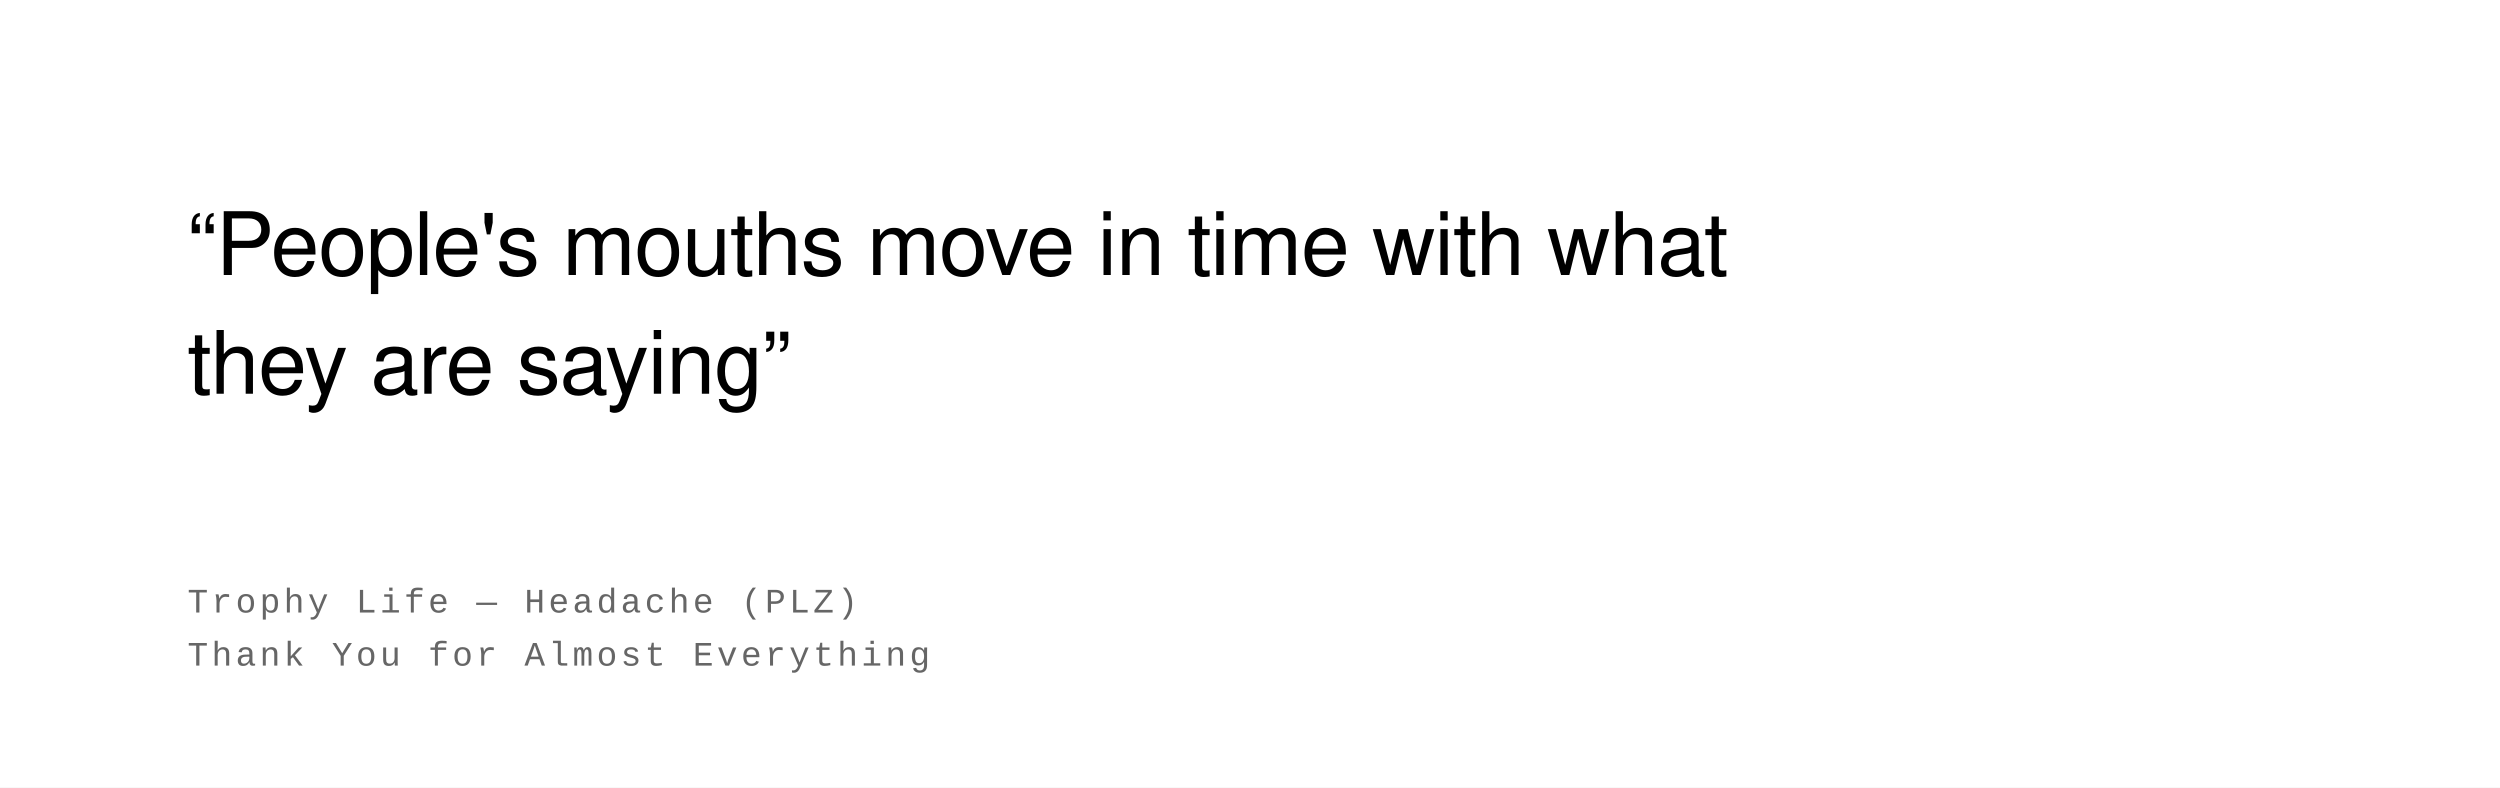
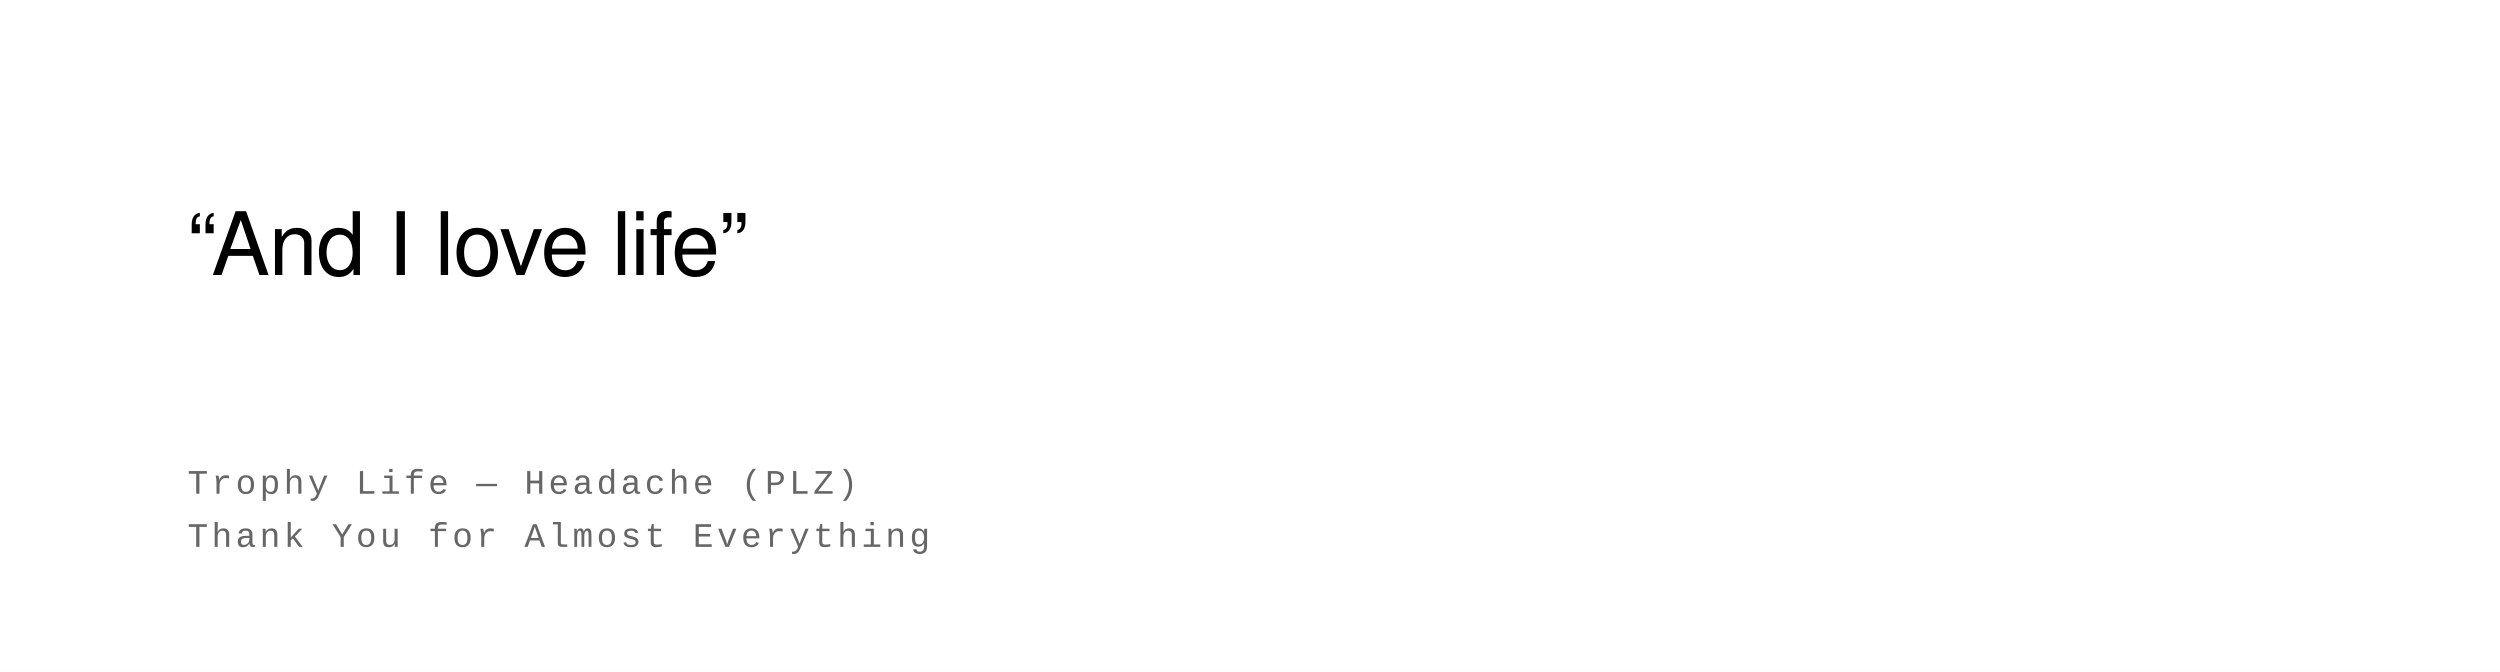
- <svg xmlns="http://www.w3.org/2000/svg" width="800" height="252" viewBox="0 0 800 252">
+ <svg xmlns="http://www.w3.org/2000/svg" width="800" height="215" viewBox="0 0 800 215">
  <rect width="100%" height="100%" fill="#ffffff" />
  <text font-family="Helvetica Neue, Helvetica, Arial, sans-serif" font-size="28" fill="#000000" font-weight="400" letter-spacing="-0.01em">
-     <tspan x="60" y="88">“People's mouths move in time with what</tspan>
-     <tspan x="60" y="126">they are saying”</tspan>
+     <tspan x="60" y="88">“And I love life”</tspan>
  </text>
  <text font-family="Courier New, Courier, monospace" font-size="11" fill="#666666" font-weight="400" text-transform="uppercase" letter-spacing="0.1em">
-     <tspan x="60" y="196">Trophy Life  —  Headache (PLZ)</tspan>
-     <tspan x="60" y="213">Thank You for Almost Everything</tspan>
+     <tspan x="60" y="158">Trophy Life  —  Headache (PLZ)</tspan>
+     <tspan x="60" y="175">Thank You for Almost Everything</tspan>
  </text>
</svg>
